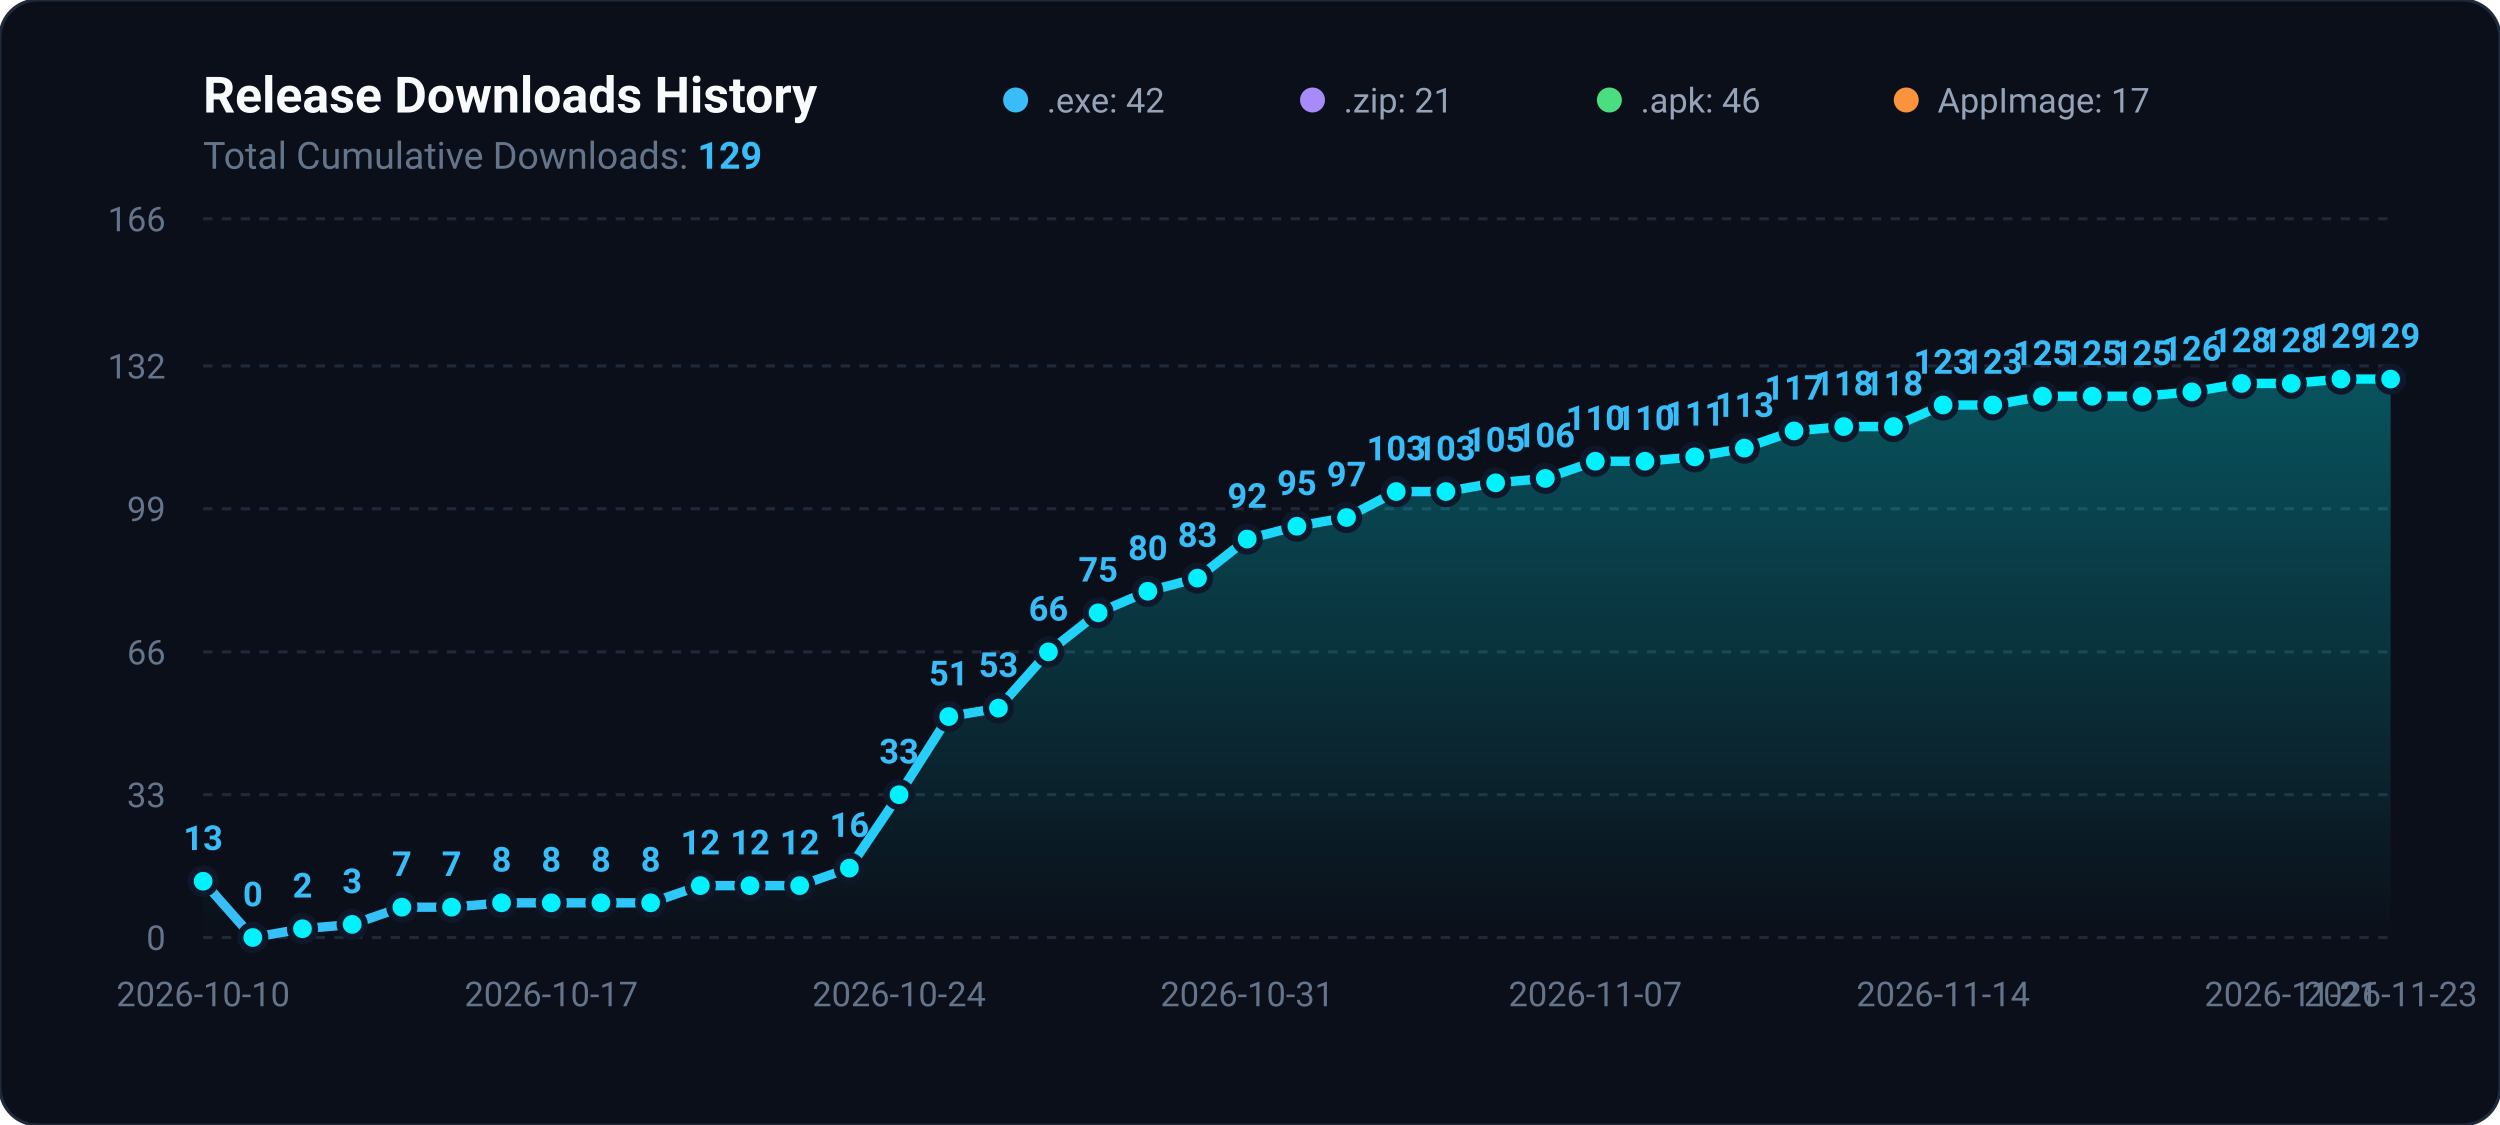
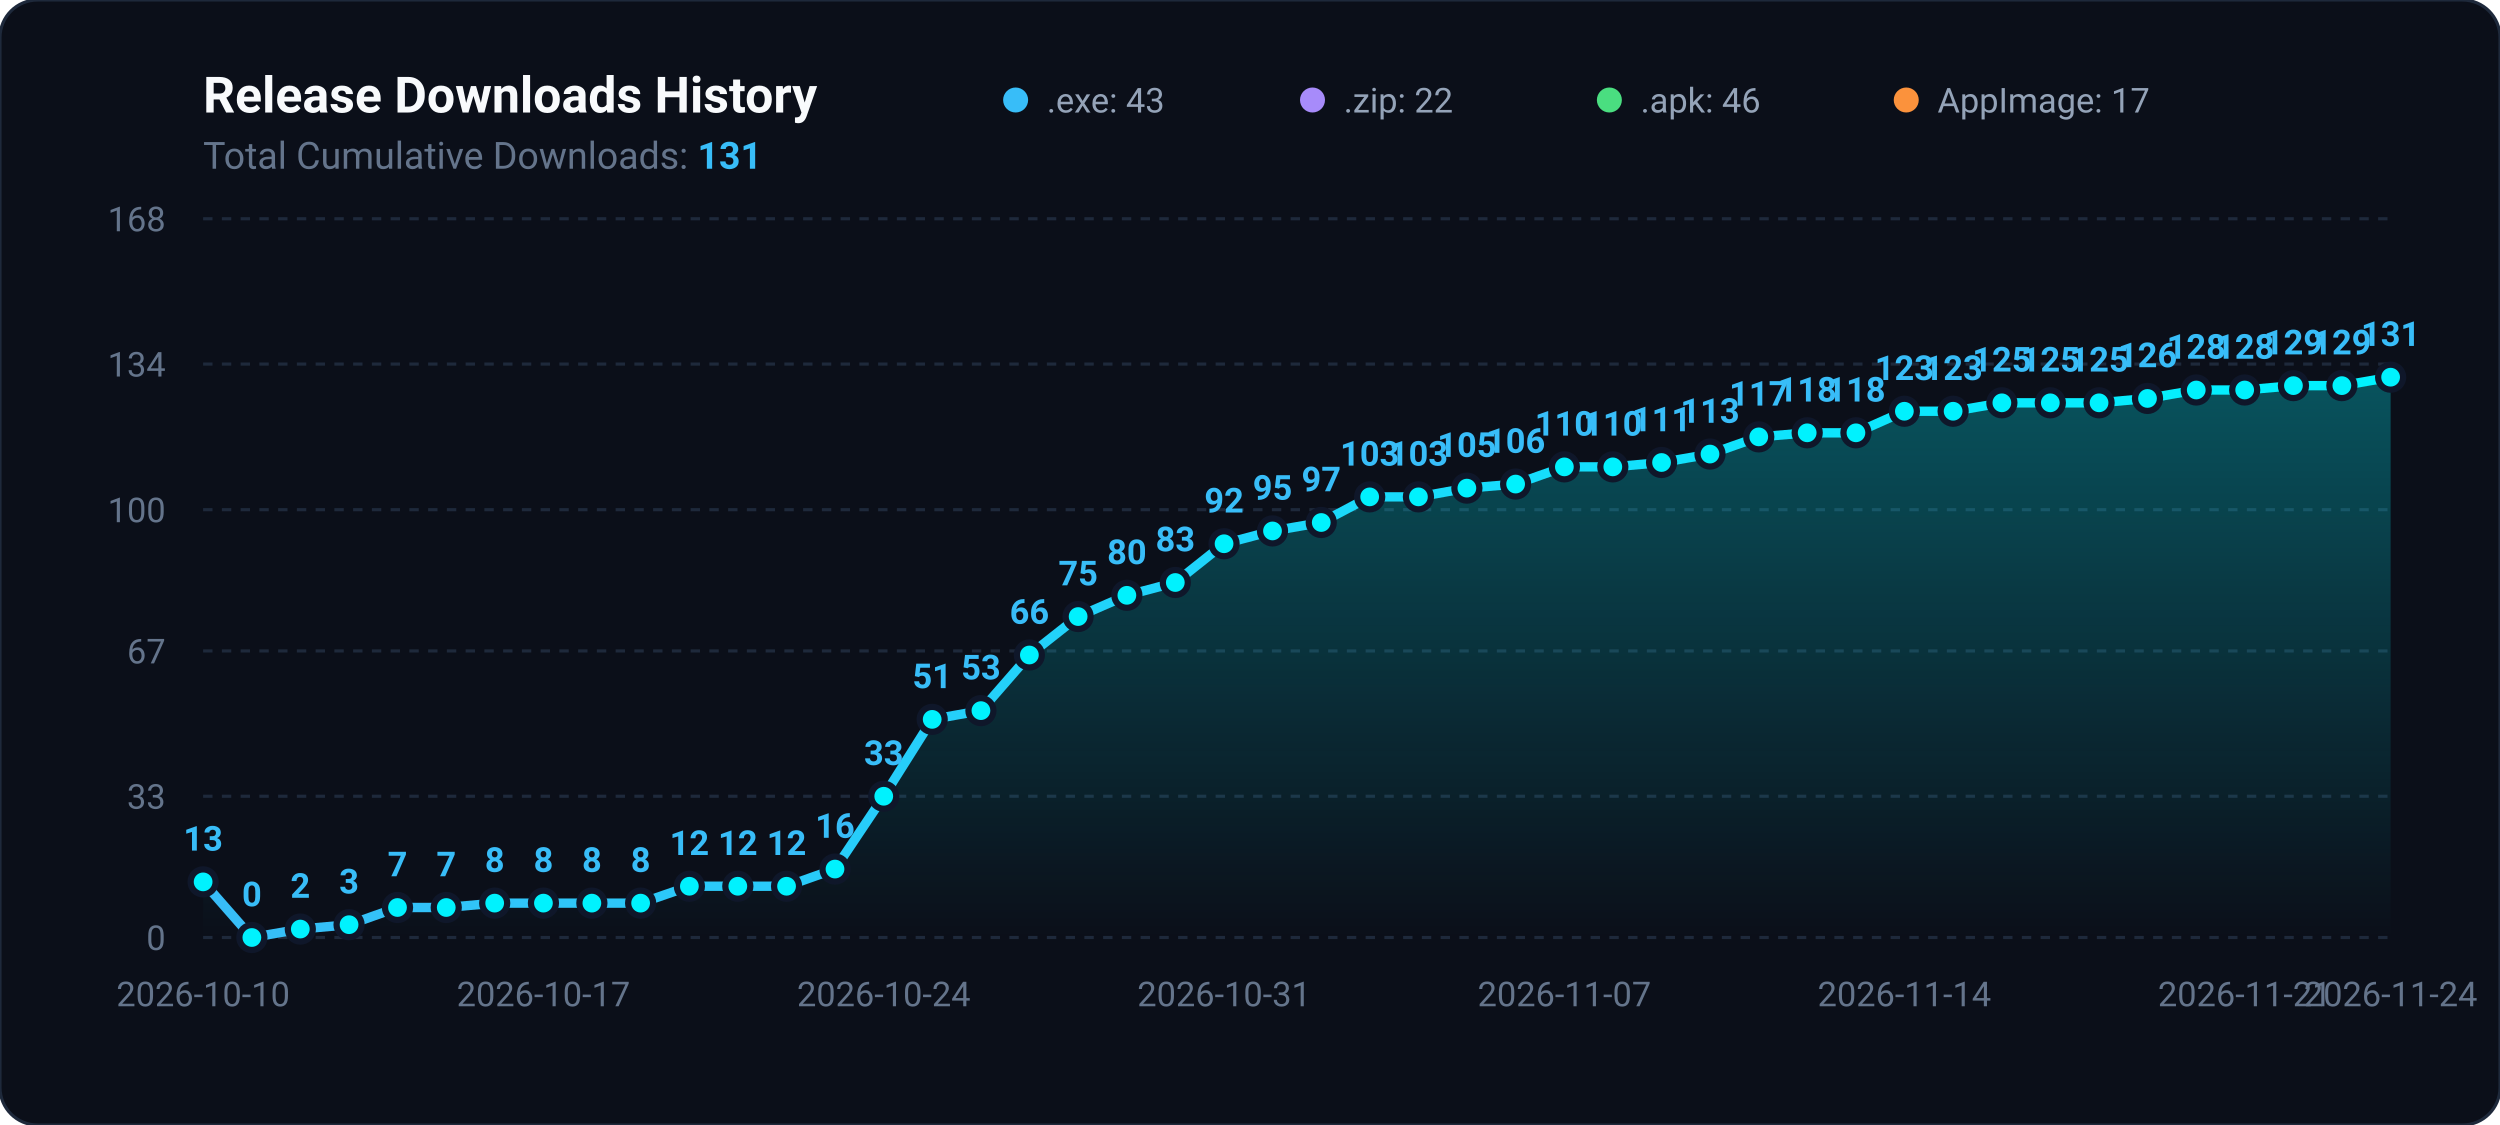
<svg xmlns="http://www.w3.org/2000/svg" viewBox="0 0 800 360" width="100%" height="100%">
  <defs>
    <linearGradient id="areaGradient" x1="0%" y1="0%" x2="0%" y2="100%">
      <stop offset="0%" stop-color="#00f2fe" stop-opacity="0.3" />
      <stop offset="100%" stop-color="#00f2fe" stop-opacity="0.0" />
    </linearGradient>
    <linearGradient id="lineGradient" x1="0%" y1="0%" x2="100%" y2="0%">
      <stop offset="0%" stop-color="#38bdf8" />
      <stop offset="100%" stop-color="#00f2fe" />
    </linearGradient>
  </defs>
  <rect width="800" height="360" rx="12" fill="#0b0f19" stroke="#1e293b" stroke-width="1" />
  <text x="65" y="36" fill="#f8fafc" font-family="-apple-system,BlinkMacSystemFont,Segoe UI,Roboto,sans-serif" font-size="16" font-weight="700">Release Downloads History</text>
-   <text x="65" y="54" fill="#64748b" font-family="-apple-system,BlinkMacSystemFont,Segoe UI,Roboto,sans-serif" font-size="12">Total Cumulative Downloads: <tspan fill="#38bdf8" font-weight="bold">129</tspan>
+   <text x="65" y="54" fill="#64748b" font-family="-apple-system,BlinkMacSystemFont,Segoe UI,Roboto,sans-serif" font-size="12">Total Cumulative Downloads: <tspan fill="#38bdf8" font-weight="bold">131</tspan>
  </text>
  <g transform="translate(325, 24)">
    <circle cx="0" cy="8" r="4" fill="#38bdf8" />
-     <text x="10" y="12" fill="#94a3b8" font-family="-apple-system,BlinkMacSystemFont,Segoe UI,Roboto,sans-serif" font-size="11">.exe: 42</text>
+     <text x="10" y="12" fill="#94a3b8" font-family="-apple-system,BlinkMacSystemFont,Segoe UI,Roboto,sans-serif" font-size="11">.exe: 43</text>
    <circle cx="95" cy="8" r="4" fill="#a78bfa" />
-     <text x="105" y="12" fill="#94a3b8" font-family="-apple-system,BlinkMacSystemFont,Segoe UI,Roboto,sans-serif" font-size="11">.zip: 21</text>
+     <text x="105" y="12" fill="#94a3b8" font-family="-apple-system,BlinkMacSystemFont,Segoe UI,Roboto,sans-serif" font-size="11">.zip: 22</text>
    <circle cx="190" cy="8" r="4" fill="#4ade80" />
    <text x="200" y="12" fill="#94a3b8" font-family="-apple-system,BlinkMacSystemFont,Segoe UI,Roboto,sans-serif" font-size="11">.apk: 46</text>
    <circle cx="285" cy="8" r="4" fill="#fb923c" />
    <text x="295" y="12" fill="#94a3b8" font-family="-apple-system,BlinkMacSystemFont,Segoe UI,Roboto,sans-serif" font-size="11">AppImage: 17</text>
  </g>
  <line x1="65" y1="300.0" x2="765" y2="300.0" stroke="#1e293b" stroke-width="1" stroke-dasharray="3,3" />
  <text x="53" y="304.0" fill="#64748b" font-family="-apple-system,BlinkMacSystemFont,Segoe UI,Roboto,sans-serif" font-size="11" text-anchor="end">0</text>
-   <line x1="65" y1="254.3" x2="765" y2="254.3" stroke="#1e293b" stroke-width="1" stroke-dasharray="3,3" />
-   <text x="53" y="258.3" fill="#64748b" font-family="-apple-system,BlinkMacSystemFont,Segoe UI,Roboto,sans-serif" font-size="11" text-anchor="end">33</text>
-   <line x1="65" y1="208.6" x2="765" y2="208.6" stroke="#1e293b" stroke-width="1" stroke-dasharray="3,3" />
-   <text x="53" y="212.6" fill="#64748b" font-family="-apple-system,BlinkMacSystemFont,Segoe UI,Roboto,sans-serif" font-size="11" text-anchor="end">66</text>
-   <line x1="65" y1="162.8" x2="765" y2="162.8" stroke="#1e293b" stroke-width="1" stroke-dasharray="3,3" />
-   <text x="53" y="166.8" fill="#64748b" font-family="-apple-system,BlinkMacSystemFont,Segoe UI,Roboto,sans-serif" font-size="11" text-anchor="end">99</text>
-   <line x1="65" y1="117.1" x2="765" y2="117.1" stroke="#1e293b" stroke-width="1" stroke-dasharray="3,3" />
-   <text x="53" y="121.1" fill="#64748b" font-family="-apple-system,BlinkMacSystemFont,Segoe UI,Roboto,sans-serif" font-size="11" text-anchor="end">132</text>
+   <line x1="65" y1="254.8" x2="765" y2="254.8" stroke="#1e293b" stroke-width="1" stroke-dasharray="3,3" />
+   <text x="53" y="258.8" fill="#64748b" font-family="-apple-system,BlinkMacSystemFont,Segoe UI,Roboto,sans-serif" font-size="11" text-anchor="end">33</text>
+   <line x1="65" y1="208.3" x2="765" y2="208.3" stroke="#1e293b" stroke-width="1" stroke-dasharray="3,3" />
+   <text x="53" y="212.3" fill="#64748b" font-family="-apple-system,BlinkMacSystemFont,Segoe UI,Roboto,sans-serif" font-size="11" text-anchor="end">67</text>
+   <line x1="65" y1="163.1" x2="765" y2="163.1" stroke="#1e293b" stroke-width="1" stroke-dasharray="3,3" />
+   <text x="53" y="167.1" fill="#64748b" font-family="-apple-system,BlinkMacSystemFont,Segoe UI,Roboto,sans-serif" font-size="11" text-anchor="end">100</text>
+   <line x1="65" y1="116.5" x2="765" y2="116.5" stroke="#1e293b" stroke-width="1" stroke-dasharray="3,3" />
+   <text x="53" y="120.5" fill="#64748b" font-family="-apple-system,BlinkMacSystemFont,Segoe UI,Roboto,sans-serif" font-size="11" text-anchor="end">134</text>
  <line x1="65" y1="70.0" x2="765" y2="70.0" stroke="#1e293b" stroke-width="1" stroke-dasharray="3,3" />
-   <text x="53" y="74.0" fill="#64748b" font-family="-apple-system,BlinkMacSystemFont,Segoe UI,Roboto,sans-serif" font-size="11" text-anchor="end">166</text>
-   <path d="M 65.0 300 L 65.0 282.0 L 80.9 300.0 L 96.8 297.2 L 112.7 295.8 L 128.6 290.3 L 144.5 290.3 L 160.5 288.9 L 176.4 288.9 L 192.3 288.9 L 208.2 288.9 L 224.1 283.4 L 240.0 283.4 L 255.9 283.4 L 271.8 277.8 L 287.7 254.3 L 303.6 229.3 L 319.5 226.6 L 335.5 208.6 L 351.4 196.1 L 367.3 189.2 L 383.2 185.0 L 399.1 172.5 L 415.0 168.4 L 430.9 165.6 L 446.8 157.3 L 462.7 157.3 L 478.6 154.5 L 494.5 153.1 L 510.5 147.6 L 526.4 147.6 L 542.3 146.2 L 558.2 143.4 L 574.1 137.9 L 590.0 136.5 L 605.9 136.5 L 621.8 129.6 L 637.7 129.6 L 653.6 126.8 L 669.5 126.8 L 685.5 126.8 L 701.4 125.4 L 717.3 122.7 L 733.2 122.7 L 749.1 121.3 L 765.0 121.3 L 765.0 300 Z" fill="url(#areaGradient)" />
-   <path d="M 65.0 282.0 L 80.9 300.0 L 96.8 297.2 L 112.7 295.8 L 128.6 290.3 L 144.5 290.3 L 160.5 288.9 L 176.4 288.9 L 192.3 288.9 L 208.2 288.9 L 224.1 283.4 L 240.0 283.4 L 255.9 283.4 L 271.8 277.8 L 287.7 254.3 L 303.6 229.3 L 319.5 226.6 L 335.5 208.6 L 351.4 196.1 L 367.3 189.2 L 383.2 185.0 L 399.1 172.5 L 415.0 168.4 L 430.9 165.6 L 446.8 157.3 L 462.7 157.3 L 478.6 154.5 L 494.5 153.1 L 510.5 147.6 L 526.4 147.6 L 542.3 146.2 L 558.2 143.4 L 574.1 137.9 L 590.0 136.5 L 605.9 136.5 L 621.8 129.6 L 637.7 129.6 L 653.6 126.8 L 669.5 126.8 L 685.5 126.8 L 701.4 125.4 L 717.3 122.7 L 733.2 122.7 L 749.1 121.3 L 765.0 121.3" fill="none" stroke="url(#lineGradient)" stroke-width="3" stroke-linecap="round" stroke-linejoin="round" />
-   <circle cx="65.0" cy="282.0" r="4" fill="#00f2fe" stroke="#0f172a" stroke-width="2" />
-   <text x="65.0" y="272.0" fill="#38bdf8" font-family="-apple-system,BlinkMacSystemFont,Segoe UI,Roboto,sans-serif" font-size="11" font-weight="600" text-anchor="middle">13</text>
-   <circle cx="80.9" cy="300.0" r="4" fill="#00f2fe" stroke="#0f172a" stroke-width="2" />
-   <text x="80.9" y="290.0" fill="#38bdf8" font-family="-apple-system,BlinkMacSystemFont,Segoe UI,Roboto,sans-serif" font-size="11" font-weight="600" text-anchor="middle">0</text>
-   <circle cx="96.8" cy="297.2" r="4" fill="#00f2fe" stroke="#0f172a" stroke-width="2" />
-   <text x="96.8" y="287.2" fill="#38bdf8" font-family="-apple-system,BlinkMacSystemFont,Segoe UI,Roboto,sans-serif" font-size="11" font-weight="600" text-anchor="middle">2</text>
-   <circle cx="112.7" cy="295.8" r="4" fill="#00f2fe" stroke="#0f172a" stroke-width="2" />
-   <text x="112.7" y="285.8" fill="#38bdf8" font-family="-apple-system,BlinkMacSystemFont,Segoe UI,Roboto,sans-serif" font-size="11" font-weight="600" text-anchor="middle">3</text>
-   <circle cx="128.6" cy="290.3" r="4" fill="#00f2fe" stroke="#0f172a" stroke-width="2" />
-   <text x="128.6" y="280.3" fill="#38bdf8" font-family="-apple-system,BlinkMacSystemFont,Segoe UI,Roboto,sans-serif" font-size="11" font-weight="600" text-anchor="middle">7</text>
-   <circle cx="144.5" cy="290.3" r="4" fill="#00f2fe" stroke="#0f172a" stroke-width="2" />
-   <text x="144.5" y="280.3" fill="#38bdf8" font-family="-apple-system,BlinkMacSystemFont,Segoe UI,Roboto,sans-serif" font-size="11" font-weight="600" text-anchor="middle">7</text>
-   <circle cx="160.5" cy="288.9" r="4" fill="#00f2fe" stroke="#0f172a" stroke-width="2" />
-   <text x="160.5" y="278.9" fill="#38bdf8" font-family="-apple-system,BlinkMacSystemFont,Segoe UI,Roboto,sans-serif" font-size="11" font-weight="600" text-anchor="middle">8</text>
-   <circle cx="176.4" cy="288.9" r="4" fill="#00f2fe" stroke="#0f172a" stroke-width="2" />
-   <text x="176.4" y="278.9" fill="#38bdf8" font-family="-apple-system,BlinkMacSystemFont,Segoe UI,Roboto,sans-serif" font-size="11" font-weight="600" text-anchor="middle">8</text>
-   <circle cx="192.3" cy="288.9" r="4" fill="#00f2fe" stroke="#0f172a" stroke-width="2" />
-   <text x="192.3" y="278.9" fill="#38bdf8" font-family="-apple-system,BlinkMacSystemFont,Segoe UI,Roboto,sans-serif" font-size="11" font-weight="600" text-anchor="middle">8</text>
-   <circle cx="208.2" cy="288.9" r="4" fill="#00f2fe" stroke="#0f172a" stroke-width="2" />
-   <text x="208.2" y="278.9" fill="#38bdf8" font-family="-apple-system,BlinkMacSystemFont,Segoe UI,Roboto,sans-serif" font-size="11" font-weight="600" text-anchor="middle">8</text>
-   <circle cx="224.1" cy="283.4" r="4" fill="#00f2fe" stroke="#0f172a" stroke-width="2" />
-   <text x="224.1" y="273.4" fill="#38bdf8" font-family="-apple-system,BlinkMacSystemFont,Segoe UI,Roboto,sans-serif" font-size="11" font-weight="600" text-anchor="middle">12</text>
-   <circle cx="240.0" cy="283.4" r="4" fill="#00f2fe" stroke="#0f172a" stroke-width="2" />
-   <text x="240.0" y="273.4" fill="#38bdf8" font-family="-apple-system,BlinkMacSystemFont,Segoe UI,Roboto,sans-serif" font-size="11" font-weight="600" text-anchor="middle">12</text>
-   <circle cx="255.9" cy="283.4" r="4" fill="#00f2fe" stroke="#0f172a" stroke-width="2" />
-   <text x="255.9" y="273.4" fill="#38bdf8" font-family="-apple-system,BlinkMacSystemFont,Segoe UI,Roboto,sans-serif" font-size="11" font-weight="600" text-anchor="middle">12</text>
-   <circle cx="271.8" cy="277.8" r="4" fill="#00f2fe" stroke="#0f172a" stroke-width="2" />
-   <text x="271.8" y="267.8" fill="#38bdf8" font-family="-apple-system,BlinkMacSystemFont,Segoe UI,Roboto,sans-serif" font-size="11" font-weight="600" text-anchor="middle">16</text>
-   <circle cx="287.7" cy="254.3" r="4" fill="#00f2fe" stroke="#0f172a" stroke-width="2" />
-   <text x="287.7" y="244.3" fill="#38bdf8" font-family="-apple-system,BlinkMacSystemFont,Segoe UI,Roboto,sans-serif" font-size="11" font-weight="600" text-anchor="middle">33</text>
-   <circle cx="303.6" cy="229.3" r="4" fill="#00f2fe" stroke="#0f172a" stroke-width="2" />
-   <text x="303.6" y="219.3" fill="#38bdf8" font-family="-apple-system,BlinkMacSystemFont,Segoe UI,Roboto,sans-serif" font-size="11" font-weight="600" text-anchor="middle">51</text>
-   <circle cx="319.5" cy="226.6" r="4" fill="#00f2fe" stroke="#0f172a" stroke-width="2" />
-   <text x="319.5" y="216.6" fill="#38bdf8" font-family="-apple-system,BlinkMacSystemFont,Segoe UI,Roboto,sans-serif" font-size="11" font-weight="600" text-anchor="middle">53</text>
-   <circle cx="335.5" cy="208.6" r="4" fill="#00f2fe" stroke="#0f172a" stroke-width="2" />
-   <text x="335.5" y="198.6" fill="#38bdf8" font-family="-apple-system,BlinkMacSystemFont,Segoe UI,Roboto,sans-serif" font-size="11" font-weight="600" text-anchor="middle">66</text>
-   <circle cx="351.4" cy="196.1" r="4" fill="#00f2fe" stroke="#0f172a" stroke-width="2" />
-   <text x="351.4" y="186.1" fill="#38bdf8" font-family="-apple-system,BlinkMacSystemFont,Segoe UI,Roboto,sans-serif" font-size="11" font-weight="600" text-anchor="middle">75</text>
-   <circle cx="367.3" cy="189.2" r="4" fill="#00f2fe" stroke="#0f172a" stroke-width="2" />
-   <text x="367.3" y="179.2" fill="#38bdf8" font-family="-apple-system,BlinkMacSystemFont,Segoe UI,Roboto,sans-serif" font-size="11" font-weight="600" text-anchor="middle">80</text>
-   <circle cx="383.2" cy="185.0" r="4" fill="#00f2fe" stroke="#0f172a" stroke-width="2" />
-   <text x="383.2" y="175.0" fill="#38bdf8" font-family="-apple-system,BlinkMacSystemFont,Segoe UI,Roboto,sans-serif" font-size="11" font-weight="600" text-anchor="middle">83</text>
-   <circle cx="399.1" cy="172.5" r="4" fill="#00f2fe" stroke="#0f172a" stroke-width="2" />
-   <text x="399.1" y="162.5" fill="#38bdf8" font-family="-apple-system,BlinkMacSystemFont,Segoe UI,Roboto,sans-serif" font-size="11" font-weight="600" text-anchor="middle">92</text>
-   <circle cx="415.0" cy="168.4" r="4" fill="#00f2fe" stroke="#0f172a" stroke-width="2" />
-   <text x="415.0" y="158.4" fill="#38bdf8" font-family="-apple-system,BlinkMacSystemFont,Segoe UI,Roboto,sans-serif" font-size="11" font-weight="600" text-anchor="middle">95</text>
-   <circle cx="430.9" cy="165.6" r="4" fill="#00f2fe" stroke="#0f172a" stroke-width="2" />
-   <text x="430.9" y="155.6" fill="#38bdf8" font-family="-apple-system,BlinkMacSystemFont,Segoe UI,Roboto,sans-serif" font-size="11" font-weight="600" text-anchor="middle">97</text>
-   <circle cx="446.8" cy="157.3" r="4" fill="#00f2fe" stroke="#0f172a" stroke-width="2" />
-   <text x="446.8" y="147.3" fill="#38bdf8" font-family="-apple-system,BlinkMacSystemFont,Segoe UI,Roboto,sans-serif" font-size="11" font-weight="600" text-anchor="middle">103</text>
-   <circle cx="462.7" cy="157.3" r="4" fill="#00f2fe" stroke="#0f172a" stroke-width="2" />
-   <text x="462.7" y="147.3" fill="#38bdf8" font-family="-apple-system,BlinkMacSystemFont,Segoe UI,Roboto,sans-serif" font-size="11" font-weight="600" text-anchor="middle">103</text>
-   <circle cx="478.6" cy="154.5" r="4" fill="#00f2fe" stroke="#0f172a" stroke-width="2" />
-   <text x="478.6" y="144.5" fill="#38bdf8" font-family="-apple-system,BlinkMacSystemFont,Segoe UI,Roboto,sans-serif" font-size="11" font-weight="600" text-anchor="middle">105</text>
-   <circle cx="494.5" cy="153.1" r="4" fill="#00f2fe" stroke="#0f172a" stroke-width="2" />
-   <text x="494.5" y="143.1" fill="#38bdf8" font-family="-apple-system,BlinkMacSystemFont,Segoe UI,Roboto,sans-serif" font-size="11" font-weight="600" text-anchor="middle">106</text>
-   <circle cx="510.5" cy="147.6" r="4" fill="#00f2fe" stroke="#0f172a" stroke-width="2" />
-   <text x="510.5" y="137.6" fill="#38bdf8" font-family="-apple-system,BlinkMacSystemFont,Segoe UI,Roboto,sans-serif" font-size="11" font-weight="600" text-anchor="middle">110</text>
-   <circle cx="526.4" cy="147.6" r="4" fill="#00f2fe" stroke="#0f172a" stroke-width="2" />
-   <text x="526.4" y="137.6" fill="#38bdf8" font-family="-apple-system,BlinkMacSystemFont,Segoe UI,Roboto,sans-serif" font-size="11" font-weight="600" text-anchor="middle">110</text>
-   <circle cx="542.3" cy="146.2" r="4" fill="#00f2fe" stroke="#0f172a" stroke-width="2" />
-   <text x="542.3" y="136.2" fill="#38bdf8" font-family="-apple-system,BlinkMacSystemFont,Segoe UI,Roboto,sans-serif" font-size="11" font-weight="600" text-anchor="middle">111</text>
-   <circle cx="558.2" cy="143.4" r="4" fill="#00f2fe" stroke="#0f172a" stroke-width="2" />
-   <text x="558.2" y="133.4" fill="#38bdf8" font-family="-apple-system,BlinkMacSystemFont,Segoe UI,Roboto,sans-serif" font-size="11" font-weight="600" text-anchor="middle">113</text>
-   <circle cx="574.1" cy="137.9" r="4" fill="#00f2fe" stroke="#0f172a" stroke-width="2" />
-   <text x="574.1" y="127.9" fill="#38bdf8" font-family="-apple-system,BlinkMacSystemFont,Segoe UI,Roboto,sans-serif" font-size="11" font-weight="600" text-anchor="middle">117</text>
-   <circle cx="590.0" cy="136.5" r="4" fill="#00f2fe" stroke="#0f172a" stroke-width="2" />
-   <text x="590.0" y="126.5" fill="#38bdf8" font-family="-apple-system,BlinkMacSystemFont,Segoe UI,Roboto,sans-serif" font-size="11" font-weight="600" text-anchor="middle">118</text>
-   <circle cx="605.9" cy="136.5" r="4" fill="#00f2fe" stroke="#0f172a" stroke-width="2" />
-   <text x="605.9" y="126.5" fill="#38bdf8" font-family="-apple-system,BlinkMacSystemFont,Segoe UI,Roboto,sans-serif" font-size="11" font-weight="600" text-anchor="middle">118</text>
-   <circle cx="621.8" cy="129.6" r="4" fill="#00f2fe" stroke="#0f172a" stroke-width="2" />
-   <text x="621.8" y="119.6" fill="#38bdf8" font-family="-apple-system,BlinkMacSystemFont,Segoe UI,Roboto,sans-serif" font-size="11" font-weight="600" text-anchor="middle">123</text>
-   <circle cx="637.7" cy="129.6" r="4" fill="#00f2fe" stroke="#0f172a" stroke-width="2" />
-   <text x="637.7" y="119.6" fill="#38bdf8" font-family="-apple-system,BlinkMacSystemFont,Segoe UI,Roboto,sans-serif" font-size="11" font-weight="600" text-anchor="middle">123</text>
-   <circle cx="653.6" cy="126.8" r="4" fill="#00f2fe" stroke="#0f172a" stroke-width="2" />
-   <text x="653.6" y="116.8" fill="#38bdf8" font-family="-apple-system,BlinkMacSystemFont,Segoe UI,Roboto,sans-serif" font-size="11" font-weight="600" text-anchor="middle">125</text>
-   <circle cx="669.5" cy="126.8" r="4" fill="#00f2fe" stroke="#0f172a" stroke-width="2" />
-   <text x="669.5" y="116.8" fill="#38bdf8" font-family="-apple-system,BlinkMacSystemFont,Segoe UI,Roboto,sans-serif" font-size="11" font-weight="600" text-anchor="middle">125</text>
-   <circle cx="685.5" cy="126.8" r="4" fill="#00f2fe" stroke="#0f172a" stroke-width="2" />
-   <text x="685.5" y="116.8" fill="#38bdf8" font-family="-apple-system,BlinkMacSystemFont,Segoe UI,Roboto,sans-serif" font-size="11" font-weight="600" text-anchor="middle">125</text>
-   <circle cx="701.4" cy="125.4" r="4" fill="#00f2fe" stroke="#0f172a" stroke-width="2" />
-   <text x="701.4" y="115.4" fill="#38bdf8" font-family="-apple-system,BlinkMacSystemFont,Segoe UI,Roboto,sans-serif" font-size="11" font-weight="600" text-anchor="middle">126</text>
-   <circle cx="717.3" cy="122.7" r="4" fill="#00f2fe" stroke="#0f172a" stroke-width="2" />
-   <text x="717.3" y="112.7" fill="#38bdf8" font-family="-apple-system,BlinkMacSystemFont,Segoe UI,Roboto,sans-serif" font-size="11" font-weight="600" text-anchor="middle">128</text>
-   <circle cx="733.2" cy="122.7" r="4" fill="#00f2fe" stroke="#0f172a" stroke-width="2" />
-   <text x="733.2" y="112.7" fill="#38bdf8" font-family="-apple-system,BlinkMacSystemFont,Segoe UI,Roboto,sans-serif" font-size="11" font-weight="600" text-anchor="middle">128</text>
-   <circle cx="749.1" cy="121.3" r="4" fill="#00f2fe" stroke="#0f172a" stroke-width="2" />
-   <text x="749.1" y="111.3" fill="#38bdf8" font-family="-apple-system,BlinkMacSystemFont,Segoe UI,Roboto,sans-serif" font-size="11" font-weight="600" text-anchor="middle">129</text>
-   <circle cx="765.0" cy="121.3" r="4" fill="#00f2fe" stroke="#0f172a" stroke-width="2" />
-   <text x="765.0" y="111.3" fill="#38bdf8" font-family="-apple-system,BlinkMacSystemFont,Segoe UI,Roboto,sans-serif" font-size="11" font-weight="600" text-anchor="middle">129</text>
+   <text x="53" y="74.0" fill="#64748b" font-family="-apple-system,BlinkMacSystemFont,Segoe UI,Roboto,sans-serif" font-size="11" text-anchor="end">168</text>
+   <path d="M 65.0 300 L 65.0 282.2 L 80.6 300.0 L 96.1 297.3 L 111.7 295.9 L 127.2 290.4 L 142.8 290.4 L 158.3 289.0 L 173.9 289.0 L 189.4 289.0 L 205.0 289.0 L 220.6 283.6 L 236.1 283.6 L 251.7 283.6 L 267.2 278.1 L 282.8 254.8 L 298.3 230.2 L 313.9 227.4 L 329.4 209.6 L 345.0 197.3 L 360.6 190.5 L 376.1 186.4 L 391.7 174.0 L 407.2 169.9 L 422.8 167.2 L 438.3 159.0 L 453.9 159.0 L 469.4 156.2 L 485.0 154.9 L 500.6 149.4 L 516.1 149.4 L 531.7 148.0 L 547.2 145.3 L 562.8 139.8 L 578.3 138.5 L 593.9 138.5 L 609.4 131.6 L 625.0 131.6 L 640.6 128.9 L 656.1 128.9 L 671.7 128.9 L 687.2 127.5 L 702.8 124.8 L 718.3 124.8 L 733.9 123.4 L 749.4 123.4 L 765.0 120.7 L 765.0 300 Z" fill="url(#areaGradient)" />
+   <path d="M 65.0 282.2 L 80.6 300.0 L 96.1 297.3 L 111.7 295.9 L 127.2 290.4 L 142.8 290.4 L 158.3 289.0 L 173.9 289.0 L 189.4 289.0 L 205.0 289.0 L 220.6 283.6 L 236.1 283.6 L 251.7 283.6 L 267.2 278.1 L 282.8 254.8 L 298.3 230.2 L 313.9 227.4 L 329.4 209.6 L 345.0 197.3 L 360.6 190.5 L 376.1 186.4 L 391.7 174.0 L 407.2 169.9 L 422.8 167.2 L 438.3 159.0 L 453.9 159.0 L 469.4 156.2 L 485.0 154.9 L 500.6 149.4 L 516.1 149.4 L 531.7 148.0 L 547.2 145.3 L 562.8 139.8 L 578.3 138.5 L 593.9 138.5 L 609.4 131.6 L 625.0 131.6 L 640.6 128.9 L 656.1 128.9 L 671.7 128.9 L 687.2 127.5 L 702.8 124.8 L 718.3 124.8 L 733.9 123.4 L 749.4 123.4 L 765.0 120.7" fill="none" stroke="url(#lineGradient)" stroke-width="3" stroke-linecap="round" stroke-linejoin="round" />
+   <circle cx="65.0" cy="282.2" r="4" fill="#00f2fe" stroke="#0f172a" stroke-width="2" />
+   <text x="65.0" y="272.2" fill="#38bdf8" font-family="-apple-system,BlinkMacSystemFont,Segoe UI,Roboto,sans-serif" font-size="11" font-weight="600" text-anchor="middle">13</text>
+   <circle cx="80.6" cy="300.0" r="4" fill="#00f2fe" stroke="#0f172a" stroke-width="2" />
+   <text x="80.6" y="290.0" fill="#38bdf8" font-family="-apple-system,BlinkMacSystemFont,Segoe UI,Roboto,sans-serif" font-size="11" font-weight="600" text-anchor="middle">0</text>
+   <circle cx="96.1" cy="297.3" r="4" fill="#00f2fe" stroke="#0f172a" stroke-width="2" />
+   <text x="96.1" y="287.3" fill="#38bdf8" font-family="-apple-system,BlinkMacSystemFont,Segoe UI,Roboto,sans-serif" font-size="11" font-weight="600" text-anchor="middle">2</text>
+   <circle cx="111.7" cy="295.9" r="4" fill="#00f2fe" stroke="#0f172a" stroke-width="2" />
+   <text x="111.7" y="285.9" fill="#38bdf8" font-family="-apple-system,BlinkMacSystemFont,Segoe UI,Roboto,sans-serif" font-size="11" font-weight="600" text-anchor="middle">3</text>
+   <circle cx="127.2" cy="290.4" r="4" fill="#00f2fe" stroke="#0f172a" stroke-width="2" />
+   <text x="127.2" y="280.4" fill="#38bdf8" font-family="-apple-system,BlinkMacSystemFont,Segoe UI,Roboto,sans-serif" font-size="11" font-weight="600" text-anchor="middle">7</text>
+   <circle cx="142.8" cy="290.4" r="4" fill="#00f2fe" stroke="#0f172a" stroke-width="2" />
+   <text x="142.8" y="280.4" fill="#38bdf8" font-family="-apple-system,BlinkMacSystemFont,Segoe UI,Roboto,sans-serif" font-size="11" font-weight="600" text-anchor="middle">7</text>
+   <circle cx="158.3" cy="289.0" r="4" fill="#00f2fe" stroke="#0f172a" stroke-width="2" />
+   <text x="158.3" y="279.0" fill="#38bdf8" font-family="-apple-system,BlinkMacSystemFont,Segoe UI,Roboto,sans-serif" font-size="11" font-weight="600" text-anchor="middle">8</text>
+   <circle cx="173.9" cy="289.0" r="4" fill="#00f2fe" stroke="#0f172a" stroke-width="2" />
+   <text x="173.9" y="279.0" fill="#38bdf8" font-family="-apple-system,BlinkMacSystemFont,Segoe UI,Roboto,sans-serif" font-size="11" font-weight="600" text-anchor="middle">8</text>
+   <circle cx="189.4" cy="289.0" r="4" fill="#00f2fe" stroke="#0f172a" stroke-width="2" />
+   <text x="189.4" y="279.0" fill="#38bdf8" font-family="-apple-system,BlinkMacSystemFont,Segoe UI,Roboto,sans-serif" font-size="11" font-weight="600" text-anchor="middle">8</text>
+   <circle cx="205.0" cy="289.0" r="4" fill="#00f2fe" stroke="#0f172a" stroke-width="2" />
+   <text x="205.0" y="279.0" fill="#38bdf8" font-family="-apple-system,BlinkMacSystemFont,Segoe UI,Roboto,sans-serif" font-size="11" font-weight="600" text-anchor="middle">8</text>
+   <circle cx="220.6" cy="283.6" r="4" fill="#00f2fe" stroke="#0f172a" stroke-width="2" />
+   <text x="220.6" y="273.6" fill="#38bdf8" font-family="-apple-system,BlinkMacSystemFont,Segoe UI,Roboto,sans-serif" font-size="11" font-weight="600" text-anchor="middle">12</text>
+   <circle cx="236.1" cy="283.6" r="4" fill="#00f2fe" stroke="#0f172a" stroke-width="2" />
+   <text x="236.1" y="273.6" fill="#38bdf8" font-family="-apple-system,BlinkMacSystemFont,Segoe UI,Roboto,sans-serif" font-size="11" font-weight="600" text-anchor="middle">12</text>
+   <circle cx="251.7" cy="283.6" r="4" fill="#00f2fe" stroke="#0f172a" stroke-width="2" />
+   <text x="251.7" y="273.6" fill="#38bdf8" font-family="-apple-system,BlinkMacSystemFont,Segoe UI,Roboto,sans-serif" font-size="11" font-weight="600" text-anchor="middle">12</text>
+   <circle cx="267.2" cy="278.1" r="4" fill="#00f2fe" stroke="#0f172a" stroke-width="2" />
+   <text x="267.2" y="268.1" fill="#38bdf8" font-family="-apple-system,BlinkMacSystemFont,Segoe UI,Roboto,sans-serif" font-size="11" font-weight="600" text-anchor="middle">16</text>
+   <circle cx="282.8" cy="254.8" r="4" fill="#00f2fe" stroke="#0f172a" stroke-width="2" />
+   <text x="282.8" y="244.8" fill="#38bdf8" font-family="-apple-system,BlinkMacSystemFont,Segoe UI,Roboto,sans-serif" font-size="11" font-weight="600" text-anchor="middle">33</text>
+   <circle cx="298.3" cy="230.2" r="4" fill="#00f2fe" stroke="#0f172a" stroke-width="2" />
+   <text x="298.3" y="220.2" fill="#38bdf8" font-family="-apple-system,BlinkMacSystemFont,Segoe UI,Roboto,sans-serif" font-size="11" font-weight="600" text-anchor="middle">51</text>
+   <circle cx="313.9" cy="227.4" r="4" fill="#00f2fe" stroke="#0f172a" stroke-width="2" />
+   <text x="313.9" y="217.4" fill="#38bdf8" font-family="-apple-system,BlinkMacSystemFont,Segoe UI,Roboto,sans-serif" font-size="11" font-weight="600" text-anchor="middle">53</text>
+   <circle cx="329.4" cy="209.6" r="4" fill="#00f2fe" stroke="#0f172a" stroke-width="2" />
+   <text x="329.4" y="199.6" fill="#38bdf8" font-family="-apple-system,BlinkMacSystemFont,Segoe UI,Roboto,sans-serif" font-size="11" font-weight="600" text-anchor="middle">66</text>
+   <circle cx="345.0" cy="197.3" r="4" fill="#00f2fe" stroke="#0f172a" stroke-width="2" />
+   <text x="345.0" y="187.3" fill="#38bdf8" font-family="-apple-system,BlinkMacSystemFont,Segoe UI,Roboto,sans-serif" font-size="11" font-weight="600" text-anchor="middle">75</text>
+   <circle cx="360.6" cy="190.5" r="4" fill="#00f2fe" stroke="#0f172a" stroke-width="2" />
+   <text x="360.6" y="180.5" fill="#38bdf8" font-family="-apple-system,BlinkMacSystemFont,Segoe UI,Roboto,sans-serif" font-size="11" font-weight="600" text-anchor="middle">80</text>
+   <circle cx="376.1" cy="186.4" r="4" fill="#00f2fe" stroke="#0f172a" stroke-width="2" />
+   <text x="376.1" y="176.4" fill="#38bdf8" font-family="-apple-system,BlinkMacSystemFont,Segoe UI,Roboto,sans-serif" font-size="11" font-weight="600" text-anchor="middle">83</text>
+   <circle cx="391.7" cy="174.0" r="4" fill="#00f2fe" stroke="#0f172a" stroke-width="2" />
+   <text x="391.7" y="164.0" fill="#38bdf8" font-family="-apple-system,BlinkMacSystemFont,Segoe UI,Roboto,sans-serif" font-size="11" font-weight="600" text-anchor="middle">92</text>
+   <circle cx="407.2" cy="169.9" r="4" fill="#00f2fe" stroke="#0f172a" stroke-width="2" />
+   <text x="407.2" y="159.9" fill="#38bdf8" font-family="-apple-system,BlinkMacSystemFont,Segoe UI,Roboto,sans-serif" font-size="11" font-weight="600" text-anchor="middle">95</text>
+   <circle cx="422.8" cy="167.2" r="4" fill="#00f2fe" stroke="#0f172a" stroke-width="2" />
+   <text x="422.8" y="157.2" fill="#38bdf8" font-family="-apple-system,BlinkMacSystemFont,Segoe UI,Roboto,sans-serif" font-size="11" font-weight="600" text-anchor="middle">97</text>
+   <circle cx="438.3" cy="159.0" r="4" fill="#00f2fe" stroke="#0f172a" stroke-width="2" />
+   <text x="438.3" y="149.0" fill="#38bdf8" font-family="-apple-system,BlinkMacSystemFont,Segoe UI,Roboto,sans-serif" font-size="11" font-weight="600" text-anchor="middle">103</text>
+   <circle cx="453.9" cy="159.0" r="4" fill="#00f2fe" stroke="#0f172a" stroke-width="2" />
+   <text x="453.9" y="149.0" fill="#38bdf8" font-family="-apple-system,BlinkMacSystemFont,Segoe UI,Roboto,sans-serif" font-size="11" font-weight="600" text-anchor="middle">103</text>
+   <circle cx="469.4" cy="156.2" r="4" fill="#00f2fe" stroke="#0f172a" stroke-width="2" />
+   <text x="469.4" y="146.2" fill="#38bdf8" font-family="-apple-system,BlinkMacSystemFont,Segoe UI,Roboto,sans-serif" font-size="11" font-weight="600" text-anchor="middle">105</text>
+   <circle cx="485.0" cy="154.9" r="4" fill="#00f2fe" stroke="#0f172a" stroke-width="2" />
+   <text x="485.0" y="144.9" fill="#38bdf8" font-family="-apple-system,BlinkMacSystemFont,Segoe UI,Roboto,sans-serif" font-size="11" font-weight="600" text-anchor="middle">106</text>
+   <circle cx="500.6" cy="149.4" r="4" fill="#00f2fe" stroke="#0f172a" stroke-width="2" />
+   <text x="500.6" y="139.4" fill="#38bdf8" font-family="-apple-system,BlinkMacSystemFont,Segoe UI,Roboto,sans-serif" font-size="11" font-weight="600" text-anchor="middle">110</text>
+   <circle cx="516.1" cy="149.4" r="4" fill="#00f2fe" stroke="#0f172a" stroke-width="2" />
+   <text x="516.1" y="139.4" fill="#38bdf8" font-family="-apple-system,BlinkMacSystemFont,Segoe UI,Roboto,sans-serif" font-size="11" font-weight="600" text-anchor="middle">110</text>
+   <circle cx="531.7" cy="148.0" r="4" fill="#00f2fe" stroke="#0f172a" stroke-width="2" />
+   <text x="531.7" y="138.0" fill="#38bdf8" font-family="-apple-system,BlinkMacSystemFont,Segoe UI,Roboto,sans-serif" font-size="11" font-weight="600" text-anchor="middle">111</text>
+   <circle cx="547.2" cy="145.3" r="4" fill="#00f2fe" stroke="#0f172a" stroke-width="2" />
+   <text x="547.2" y="135.3" fill="#38bdf8" font-family="-apple-system,BlinkMacSystemFont,Segoe UI,Roboto,sans-serif" font-size="11" font-weight="600" text-anchor="middle">113</text>
+   <circle cx="562.8" cy="139.8" r="4" fill="#00f2fe" stroke="#0f172a" stroke-width="2" />
+   <text x="562.8" y="129.8" fill="#38bdf8" font-family="-apple-system,BlinkMacSystemFont,Segoe UI,Roboto,sans-serif" font-size="11" font-weight="600" text-anchor="middle">117</text>
+   <circle cx="578.3" cy="138.5" r="4" fill="#00f2fe" stroke="#0f172a" stroke-width="2" />
+   <text x="578.3" y="128.5" fill="#38bdf8" font-family="-apple-system,BlinkMacSystemFont,Segoe UI,Roboto,sans-serif" font-size="11" font-weight="600" text-anchor="middle">118</text>
+   <circle cx="593.9" cy="138.5" r="4" fill="#00f2fe" stroke="#0f172a" stroke-width="2" />
+   <text x="593.9" y="128.5" fill="#38bdf8" font-family="-apple-system,BlinkMacSystemFont,Segoe UI,Roboto,sans-serif" font-size="11" font-weight="600" text-anchor="middle">118</text>
+   <circle cx="609.4" cy="131.6" r="4" fill="#00f2fe" stroke="#0f172a" stroke-width="2" />
+   <text x="609.4" y="121.6" fill="#38bdf8" font-family="-apple-system,BlinkMacSystemFont,Segoe UI,Roboto,sans-serif" font-size="11" font-weight="600" text-anchor="middle">123</text>
+   <circle cx="625.0" cy="131.6" r="4" fill="#00f2fe" stroke="#0f172a" stroke-width="2" />
+   <text x="625.0" y="121.6" fill="#38bdf8" font-family="-apple-system,BlinkMacSystemFont,Segoe UI,Roboto,sans-serif" font-size="11" font-weight="600" text-anchor="middle">123</text>
+   <circle cx="640.6" cy="128.9" r="4" fill="#00f2fe" stroke="#0f172a" stroke-width="2" />
+   <text x="640.6" y="118.9" fill="#38bdf8" font-family="-apple-system,BlinkMacSystemFont,Segoe UI,Roboto,sans-serif" font-size="11" font-weight="600" text-anchor="middle">125</text>
+   <circle cx="656.1" cy="128.9" r="4" fill="#00f2fe" stroke="#0f172a" stroke-width="2" />
+   <text x="656.1" y="118.9" fill="#38bdf8" font-family="-apple-system,BlinkMacSystemFont,Segoe UI,Roboto,sans-serif" font-size="11" font-weight="600" text-anchor="middle">125</text>
+   <circle cx="671.7" cy="128.9" r="4" fill="#00f2fe" stroke="#0f172a" stroke-width="2" />
+   <text x="671.7" y="118.9" fill="#38bdf8" font-family="-apple-system,BlinkMacSystemFont,Segoe UI,Roboto,sans-serif" font-size="11" font-weight="600" text-anchor="middle">125</text>
+   <circle cx="687.2" cy="127.5" r="4" fill="#00f2fe" stroke="#0f172a" stroke-width="2" />
+   <text x="687.2" y="117.5" fill="#38bdf8" font-family="-apple-system,BlinkMacSystemFont,Segoe UI,Roboto,sans-serif" font-size="11" font-weight="600" text-anchor="middle">126</text>
+   <circle cx="702.8" cy="124.8" r="4" fill="#00f2fe" stroke="#0f172a" stroke-width="2" />
+   <text x="702.8" y="114.8" fill="#38bdf8" font-family="-apple-system,BlinkMacSystemFont,Segoe UI,Roboto,sans-serif" font-size="11" font-weight="600" text-anchor="middle">128</text>
+   <circle cx="718.3" cy="124.8" r="4" fill="#00f2fe" stroke="#0f172a" stroke-width="2" />
+   <text x="718.3" y="114.8" fill="#38bdf8" font-family="-apple-system,BlinkMacSystemFont,Segoe UI,Roboto,sans-serif" font-size="11" font-weight="600" text-anchor="middle">128</text>
+   <circle cx="733.9" cy="123.4" r="4" fill="#00f2fe" stroke="#0f172a" stroke-width="2" />
+   <text x="733.9" y="113.4" fill="#38bdf8" font-family="-apple-system,BlinkMacSystemFont,Segoe UI,Roboto,sans-serif" font-size="11" font-weight="600" text-anchor="middle">129</text>
+   <circle cx="749.4" cy="123.4" r="4" fill="#00f2fe" stroke="#0f172a" stroke-width="2" />
+   <text x="749.4" y="113.4" fill="#38bdf8" font-family="-apple-system,BlinkMacSystemFont,Segoe UI,Roboto,sans-serif" font-size="11" font-weight="600" text-anchor="middle">129</text>
+   <circle cx="765.0" cy="120.7" r="4" fill="#00f2fe" stroke="#0f172a" stroke-width="2" />
+   <text x="765.0" y="110.7" fill="#38bdf8" font-family="-apple-system,BlinkMacSystemFont,Segoe UI,Roboto,sans-serif" font-size="11" font-weight="600" text-anchor="middle">131</text>
  <text x="65.0" y="322" fill="#64748b" font-family="-apple-system,BlinkMacSystemFont,Segoe UI,Roboto,sans-serif" font-size="11" text-anchor="middle">2026-10-10</text>
-   <text x="176.4" y="322" fill="#64748b" font-family="-apple-system,BlinkMacSystemFont,Segoe UI,Roboto,sans-serif" font-size="11" text-anchor="middle">2026-10-17</text>
-   <text x="287.7" y="322" fill="#64748b" font-family="-apple-system,BlinkMacSystemFont,Segoe UI,Roboto,sans-serif" font-size="11" text-anchor="middle">2026-10-24</text>
-   <text x="399.1" y="322" fill="#64748b" font-family="-apple-system,BlinkMacSystemFont,Segoe UI,Roboto,sans-serif" font-size="11" text-anchor="middle">2026-10-31</text>
-   <text x="510.5" y="322" fill="#64748b" font-family="-apple-system,BlinkMacSystemFont,Segoe UI,Roboto,sans-serif" font-size="11" text-anchor="middle">2026-11-07</text>
-   <text x="621.8" y="322" fill="#64748b" font-family="-apple-system,BlinkMacSystemFont,Segoe UI,Roboto,sans-serif" font-size="11" text-anchor="middle">2026-11-14</text>
-   <text x="733.2" y="322" fill="#64748b" font-family="-apple-system,BlinkMacSystemFont,Segoe UI,Roboto,sans-serif" font-size="11" text-anchor="middle">2026-11-21</text>
-   <text x="765.0" y="322" fill="#64748b" font-family="-apple-system,BlinkMacSystemFont,Segoe UI,Roboto,sans-serif" font-size="11" text-anchor="middle">2026-11-23</text>
+   <text x="173.9" y="322" fill="#64748b" font-family="-apple-system,BlinkMacSystemFont,Segoe UI,Roboto,sans-serif" font-size="11" text-anchor="middle">2026-10-17</text>
+   <text x="282.8" y="322" fill="#64748b" font-family="-apple-system,BlinkMacSystemFont,Segoe UI,Roboto,sans-serif" font-size="11" text-anchor="middle">2026-10-24</text>
+   <text x="391.7" y="322" fill="#64748b" font-family="-apple-system,BlinkMacSystemFont,Segoe UI,Roboto,sans-serif" font-size="11" text-anchor="middle">2026-10-31</text>
+   <text x="500.6" y="322" fill="#64748b" font-family="-apple-system,BlinkMacSystemFont,Segoe UI,Roboto,sans-serif" font-size="11" text-anchor="middle">2026-11-07</text>
+   <text x="609.4" y="322" fill="#64748b" font-family="-apple-system,BlinkMacSystemFont,Segoe UI,Roboto,sans-serif" font-size="11" text-anchor="middle">2026-11-14</text>
+   <text x="718.3" y="322" fill="#64748b" font-family="-apple-system,BlinkMacSystemFont,Segoe UI,Roboto,sans-serif" font-size="11" text-anchor="middle">2026-11-21</text>
+   <text x="765.0" y="322" fill="#64748b" font-family="-apple-system,BlinkMacSystemFont,Segoe UI,Roboto,sans-serif" font-size="11" text-anchor="middle">2026-11-24</text>
</svg>
